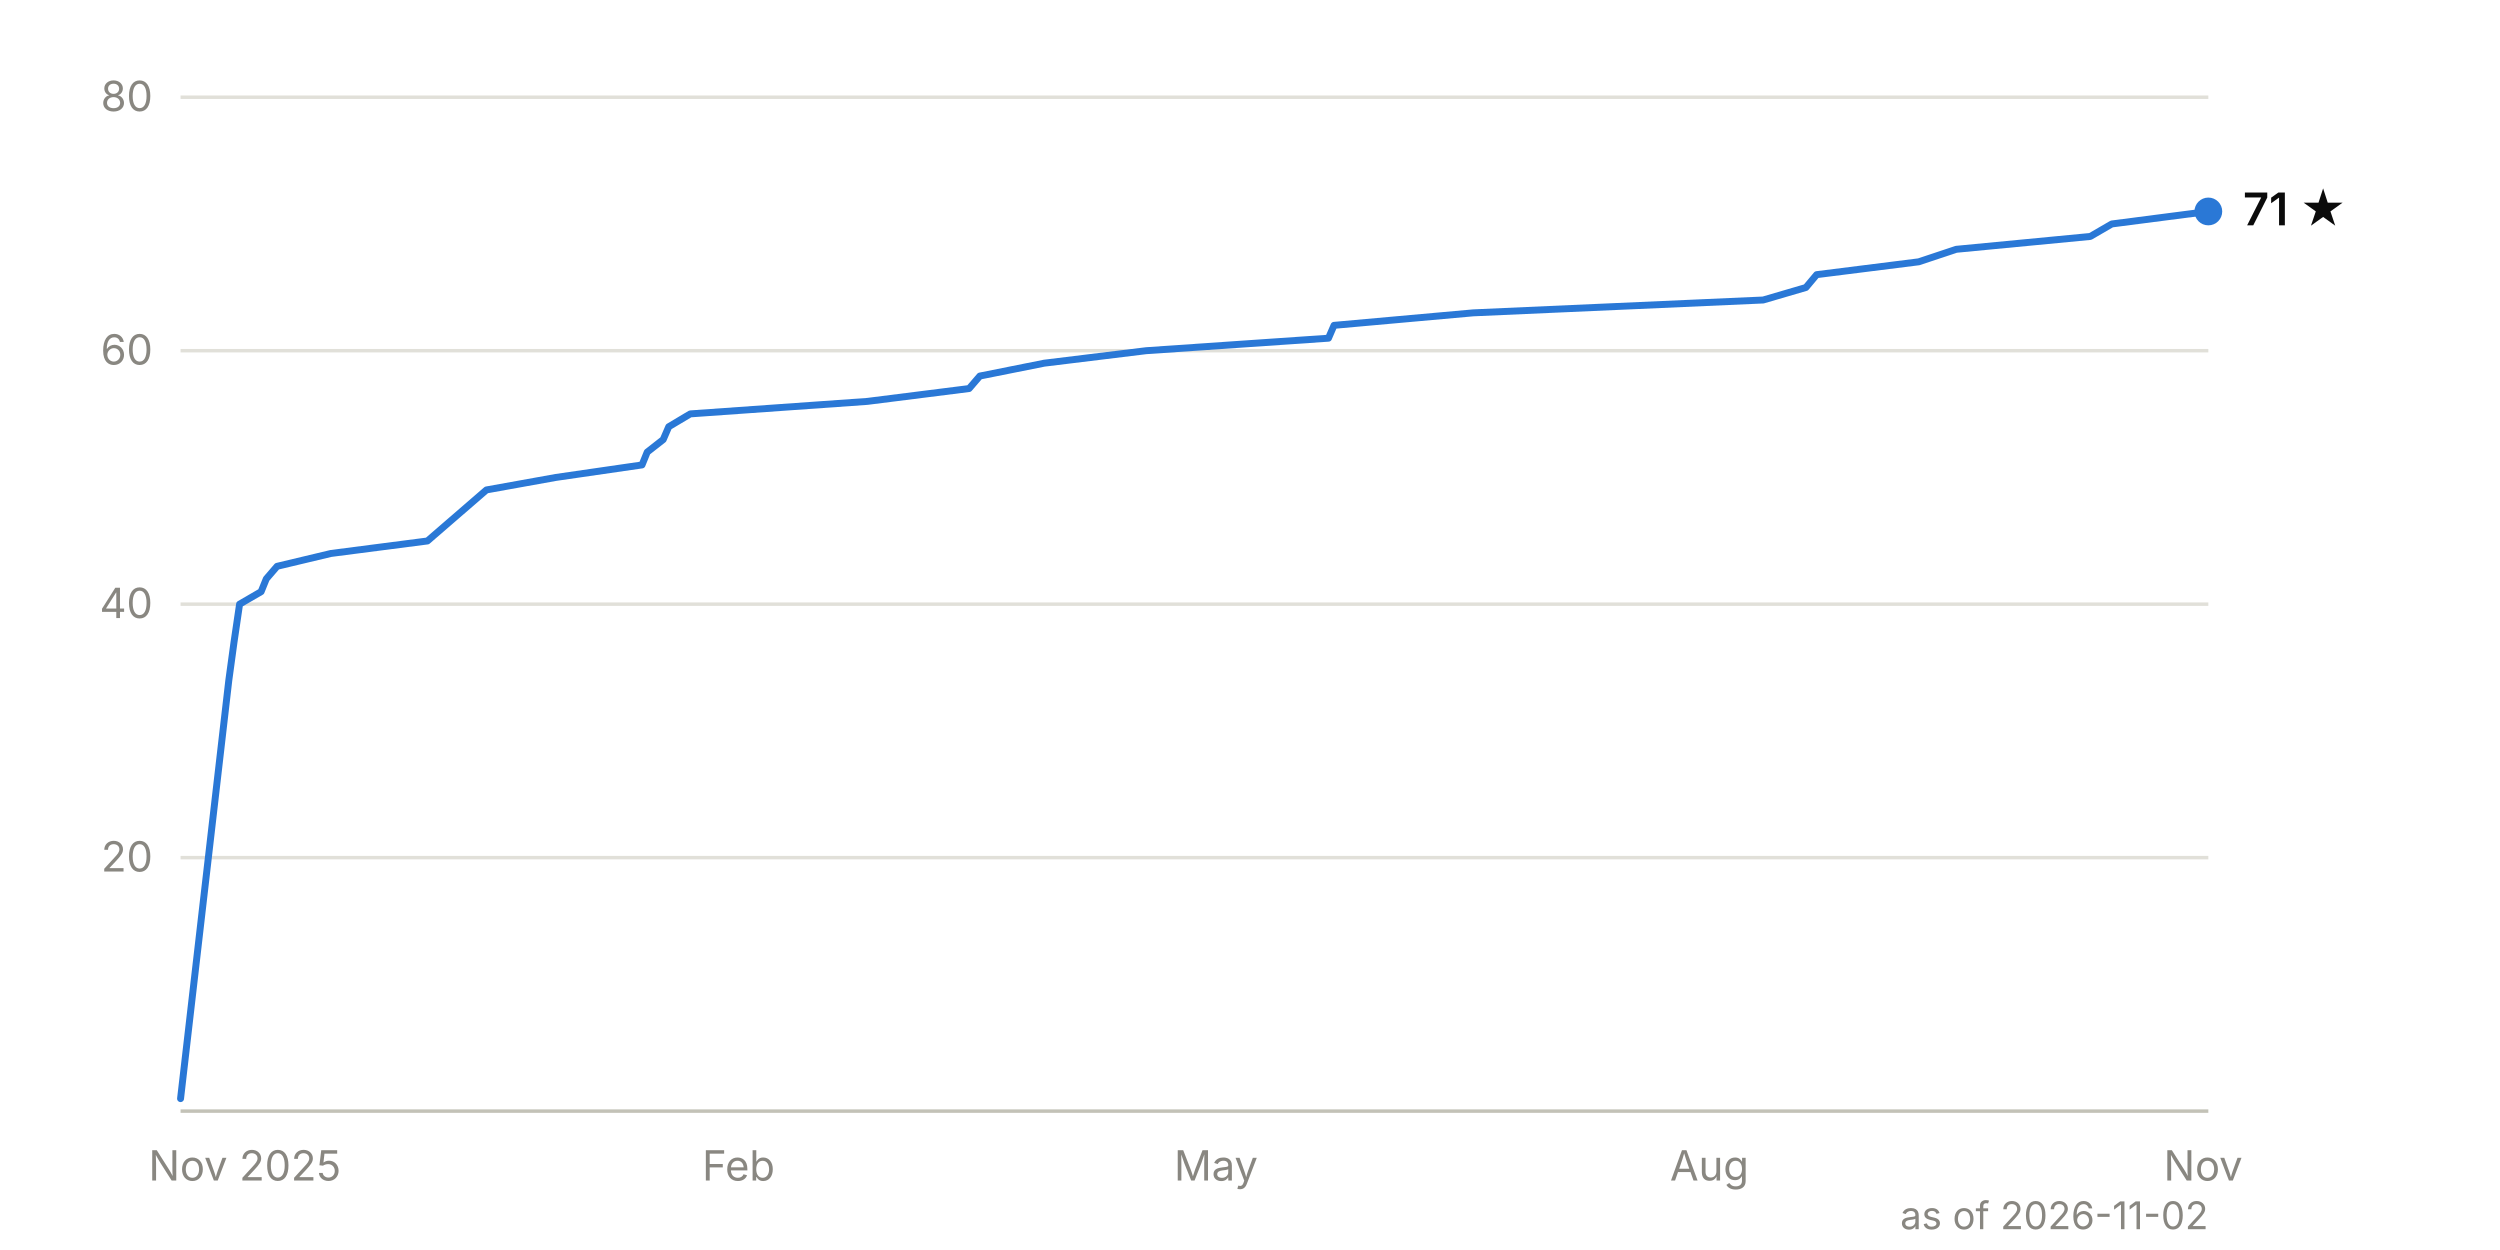
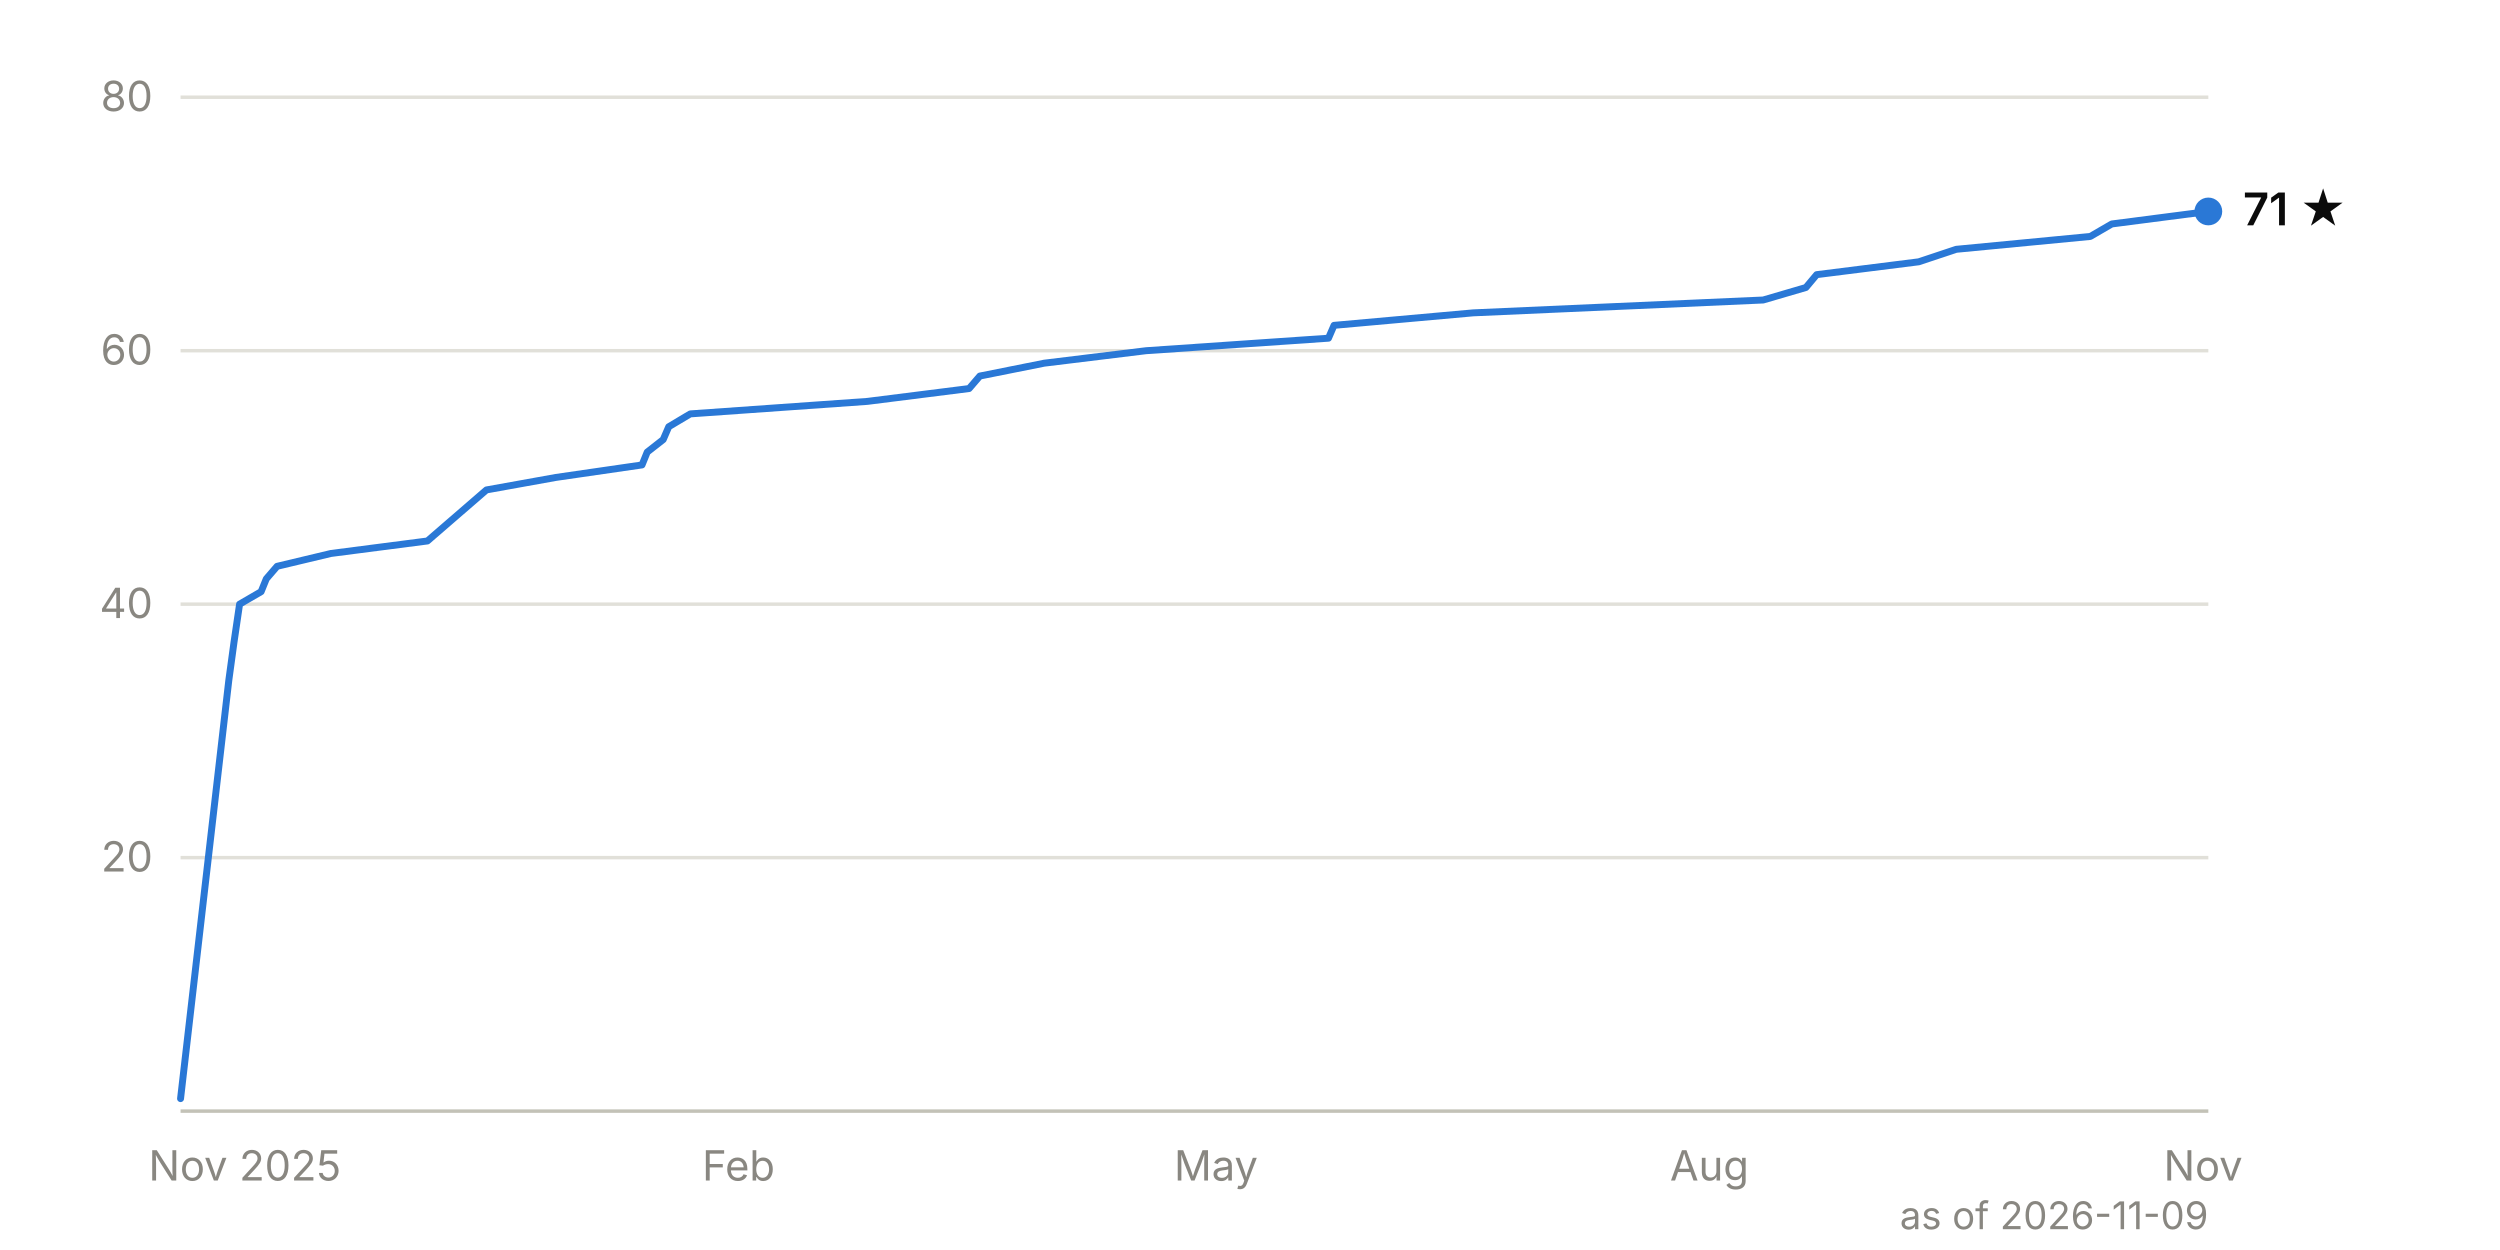
<svg xmlns="http://www.w3.org/2000/svg" viewBox="0 0 720 360" width="720" height="360" font-family="system-ui, -apple-system, 'Segoe UI', sans-serif" font-size="12">
  <line x1="52" y1="247.0" x2="636" y2="247.0" stroke="#e1e0d9" stroke-width="1" />
  <text x="44" y="251.0" text-anchor="end" fill="#898781" style="font-variant-numeric: tabular-nums">20</text>
  <line x1="52" y1="174.0" x2="636" y2="174.0" stroke="#e1e0d9" stroke-width="1" />
  <text x="44" y="178.0" text-anchor="end" fill="#898781" style="font-variant-numeric: tabular-nums">40</text>
  <line x1="52" y1="101.0" x2="636" y2="101.0" stroke="#e1e0d9" stroke-width="1" />
  <text x="44" y="105.0" text-anchor="end" fill="#898781" style="font-variant-numeric: tabular-nums">60</text>
  <line x1="52" y1="28.0" x2="636" y2="28.0" stroke="#e1e0d9" stroke-width="1" />
  <text x="44" y="32.0" text-anchor="end" fill="#898781" style="font-variant-numeric: tabular-nums">80</text>
  <line x1="52" y1="320.0" x2="636" y2="320.0" stroke="#c3c2b7" stroke-width="1" />
  <text x="70.5" y="340" text-anchor="middle" fill="#898781">Nov 2025</text>
  <text x="212.7" y="340" text-anchor="middle" fill="#898781">Feb</text>
  <text x="350.2" y="340" text-anchor="middle" fill="#898781">May</text>
  <text x="492.3" y="340" text-anchor="middle" fill="#898781">Aug</text>
  <text x="634.5" y="340" text-anchor="middle" fill="#898781">Nov</text>
  <path d="M52.0,316.4 L65.9,195.9 L67.4,184.9 L69.0,174.0 L75.2,170.4 L76.7,166.7 L79.8,163.1 L95.3,159.4 L123.1,155.8 L140.1,141.1 L160.1,137.5 L184.9,133.9 L186.4,130.2 L191.0,126.6 L192.6,122.9 L198.8,119.2 L249.8,115.6 L279.1,111.9 L282.2,108.3 L300.7,104.6 L330.1,101.0 L382.6,97.4 L384.2,93.7 L424.3,90.1 L507.8,86.4 L520.1,82.8 L523.2,79.1 L552.6,75.4 L563.4,71.8 L602.0,68.1 L608.2,64.5 L636.0,60.9" fill="none" stroke="#2a78d6" stroke-width="2" stroke-linejoin="round" stroke-linecap="round" />
  <circle cx="636.0" cy="60.9" r="4" fill="#2a78d6" />
  <text x="646.0" y="64.9" fill="#0b0b0b" font-weight="600" font-size="13">71 ★</text>
-   <text x="636" y="354" text-anchor="end" fill="#898781" font-size="11">as of 2026-11-02</text>
+   <text x="636" y="354" text-anchor="end" fill="#898781" font-size="11">as of 2026-11-09</text>
</svg>
